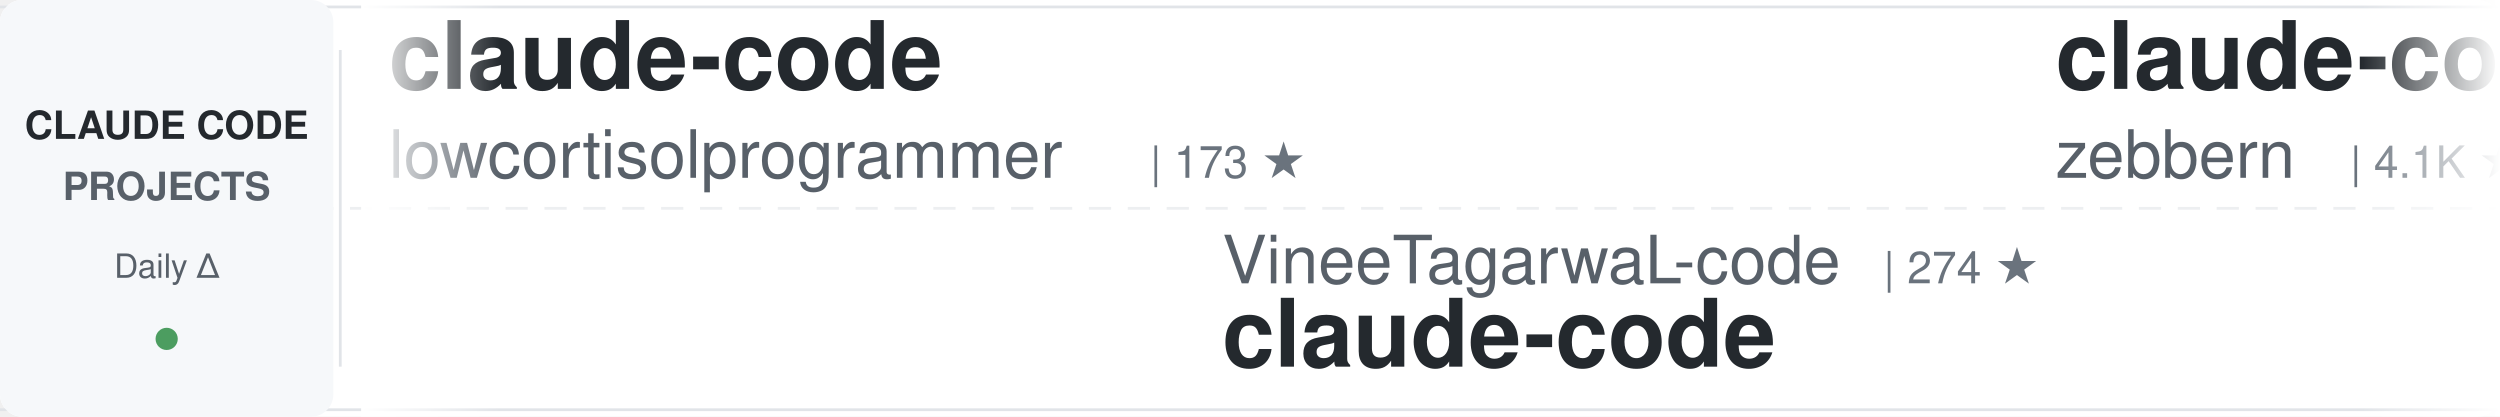
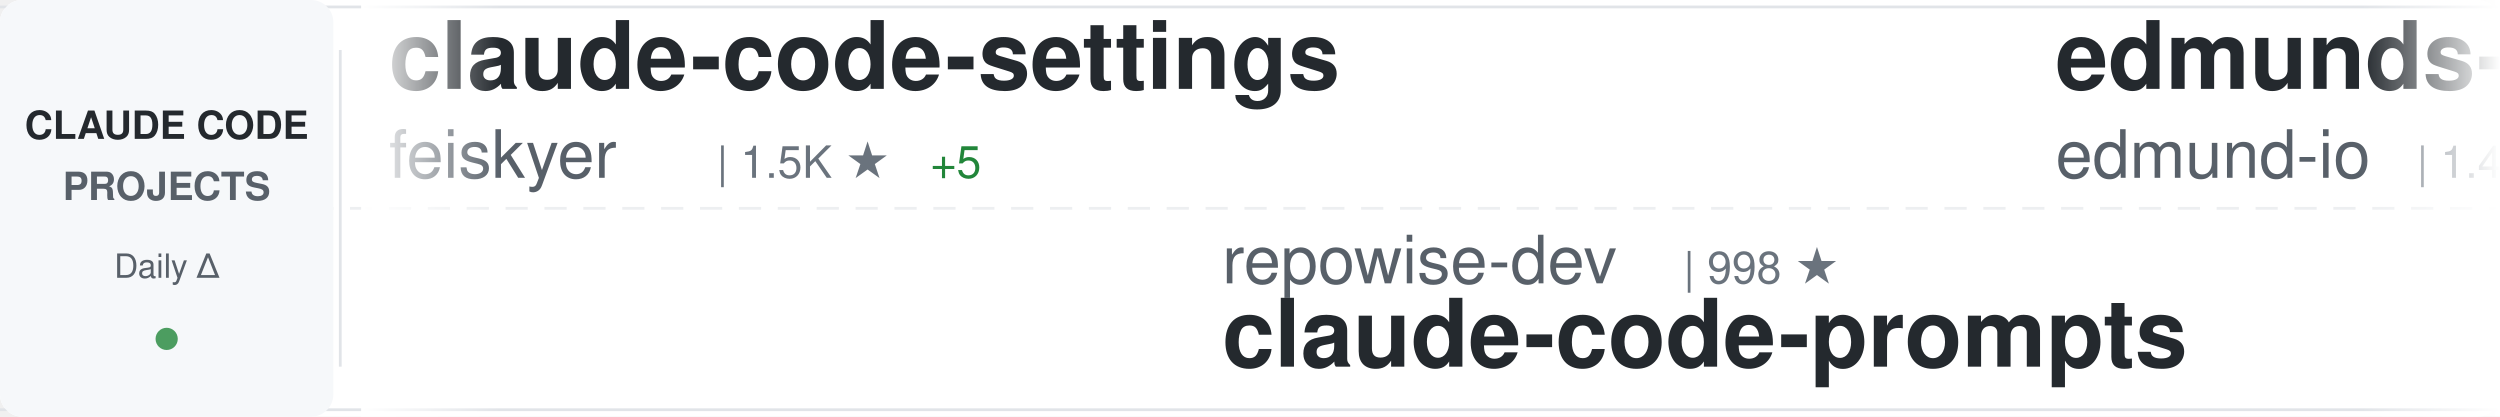
<svg xmlns="http://www.w3.org/2000/svg" width="900" height="150">
  <defs>
    <linearGradient id="awesomeLeftFade" x1="0%" y1="0%" x2="100%" y2="0%">
      <stop offset="0%" style="stop-color:#ffffff;stop-opacity:1" />
      <stop offset="100%" style="stop-color:#ffffff;stop-opacity:0" />
    </linearGradient>
    <linearGradient id="awesomeRightFade" x1="0%" y1="0%" x2="100%" y2="0%">
      <stop offset="0%" style="stop-color:#ffffff;stop-opacity:0" />
      <stop offset="100%" style="stop-color:#ffffff;stop-opacity:1" />
    </linearGradient>
  </defs>
  <rect width="900" height="150" fill="#ffffff" rx="8" />
  <rect x="0" y="2" width="900" height="1" fill="#e1e4e8" />
  <rect x="0" y="147" width="900" height="1" fill="#e1e4e8" />
  <line x1="0" y1="75" x2="900" y2="75" stroke="#e1e4e8" stroke-width="1" stroke-dasharray="8 6" opacity="0.6" />
  <rect x="0" y="0" width="120" height="150" fill="#f6f8fa" rx="8" />
  <text x="60" y="50" font-family="-apple-system, BlinkMacSystemFont, 'Segoe UI', Helvetica, Arial, sans-serif" font-size="14" font-weight="600" fill="#24292e" text-anchor="middle">CLAUDE CODE</text>
  <text x="60" y="72" font-family="-apple-system, BlinkMacSystemFont, 'Segoe UI', Helvetica, Arial, sans-serif" font-size="14" font-weight="600" fill="#586069" text-anchor="middle">PROJECTS</text>
  <text x="60" y="100" font-family="-apple-system, BlinkMacSystemFont, 'Segoe UI', Helvetica, Arial, sans-serif" font-size="12" font-weight="500" fill="#586069" text-anchor="middle">Daily Δ</text>
  <circle cx="60" cy="122" r="4" fill="#22863a" opacity="0.8" />
  <rect x="122" y="18" width="1" height="114" fill="#e1e4e8" />
  <clipPath id="awesomeTickerClip">
    <rect x="130" y="0" width="770" height="150" />
  </clipPath>
  <g clip-path="url(#awesomeTickerClip)">
    <g id="awesomeTickerItems">
      <animateTransform attributeName="transform" attributeType="XML" type="translate" from="0 0" to="-3000 0" dur="54s" repeatCount="indefinite" />
      <g transform="translate(0, 0)">
-         <text x="140" y="32" font-family="-apple-system, BlinkMacSystemFont, 'Segoe UI', Helvetica, Arial, sans-serif" font-size="34" font-weight="600" fill="#24292e">claude-code</text>
-         <text x="140" y="64" font-family="-apple-system, BlinkMacSystemFont, 'Segoe UI', Helvetica, Arial, sans-serif" font-size="24" font-weight="400" fill="#586069">lowcortisolprogrammer</text>
-         <text x="414" y="64" font-family="-apple-system, BlinkMacSystemFont, 'Segoe UI', Helvetica, Arial, sans-serif" font-size="16" font-weight="500" fill="#6a737d">| 173 ★</text>
+         <text x="140" y="32" font-family="-apple-system, BlinkMacSystemFont, 'Segoe UI', Helvetica, Arial, sans-serif" font-size="34" font-weight="600" fill="#24292e">claude-code-settings</text>
+         <text x="140" y="64" font-family="-apple-system, BlinkMacSystemFont, 'Segoe UI', Helvetica, Arial, sans-serif" font-size="24" font-weight="400" fill="#586069">feiskyer</text>
+         <text x="258" y="64" font-family="-apple-system, BlinkMacSystemFont, 'Segoe UI', Helvetica, Arial, sans-serif" font-size="16" font-weight="500" fill="#6a737d">| 1.5K ★</text>
+         <text x="335" y="64" font-family="-apple-system, BlinkMacSystemFont, 'Segoe UI', Helvetica, Arial, sans-serif" font-size="16" font-weight="500" fill="#22863a"> +5</text>
      </g>
      <g transform="translate(300, 0)">
-         <text x="140" y="102" font-family="-apple-system, BlinkMacSystemFont, 'Segoe UI', Helvetica, Arial, sans-serif" font-size="24" font-weight="400" fill="#586069">VineeTagarwaL-code</text>
-         <text x="378" y="102" font-family="-apple-system, BlinkMacSystemFont, 'Segoe UI', Helvetica, Arial, sans-serif" font-size="16" font-weight="500" fill="#6a737d">| 274 ★</text>
+         <text x="140" y="102" font-family="-apple-system, BlinkMacSystemFont, 'Segoe UI', Helvetica, Arial, sans-serif" font-size="24" font-weight="400" fill="#586069">repowise-dev</text>
+         <text x="306" y="102" font-family="-apple-system, BlinkMacSystemFont, 'Segoe UI', Helvetica, Arial, sans-serif" font-size="16" font-weight="500" fill="#6a737d">| 998 ★</text>
+         <text x="140" y="132" font-family="-apple-system, BlinkMacSystemFont, 'Segoe UI', Helvetica, Arial, sans-serif" font-size="34" font-weight="600" fill="#24292e">claude-code-prompts</text>
+       </g>
+       <g transform="translate(600, 0)">
+         <text x="140" y="32" font-family="-apple-system, BlinkMacSystemFont, 'Segoe UI', Helvetica, Arial, sans-serif" font-size="34" font-weight="600" fill="#24292e">edmunds-claude-code</text>
+         <text x="140" y="64" font-family="-apple-system, BlinkMacSystemFont, 'Segoe UI', Helvetica, Arial, sans-serif" font-size="24" font-weight="400" fill="#586069">edmund-io</text>
+         <text x="270" y="64" font-family="-apple-system, BlinkMacSystemFont, 'Segoe UI', Helvetica, Arial, sans-serif" font-size="16" font-weight="500" fill="#6a737d">| 1.4K ★</text>
+         <text x="347" y="64" font-family="-apple-system, BlinkMacSystemFont, 'Segoe UI', Helvetica, Arial, sans-serif" font-size="16" font-weight="500" fill="#22863a"> +3</text>
+       </g>
+       <g transform="translate(900, 0)">
+         <text x="140" y="102" font-family="-apple-system, BlinkMacSystemFont, 'Segoe UI', Helvetica, Arial, sans-serif" font-size="24" font-weight="400" fill="#586069">farion1231</text>
+         <text x="282" y="102" font-family="-apple-system, BlinkMacSystemFont, 'Segoe UI', Helvetica, Arial, sans-serif" font-size="16" font-weight="500" fill="#6a737d">| 68.0K ★</text>
+         <text x="368" y="102" font-family="-apple-system, BlinkMacSystemFont, 'Segoe UI', Helvetica, Arial, sans-serif" font-size="16" font-weight="500" fill="#22863a"> +1.3K</text>
+         <text x="140" y="132" font-family="-apple-system, BlinkMacSystemFont, 'Segoe UI', Helvetica, Arial, sans-serif" font-size="34" font-weight="600" fill="#24292e">cc-switch</text>
+       </g>
+       <g transform="translate(1200, 0)">
+         <text x="140" y="32" font-family="-apple-system, BlinkMacSystemFont, 'Segoe UI', Helvetica, Arial, sans-serif" font-size="34" font-weight="600" fill="#24292e">my-claude-code-setup</text>
+         <text x="140" y="64" font-family="-apple-system, BlinkMacSystemFont, 'Segoe UI', Helvetica, Arial, sans-serif" font-size="24" font-weight="400" fill="#586069">centminmod</text>
+         <text x="282" y="64" font-family="-apple-system, BlinkMacSystemFont, 'Segoe UI', Helvetica, Arial, sans-serif" font-size="16" font-weight="500" fill="#6a737d">| 2.3K ★</text>
+         <text x="359" y="64" font-family="-apple-system, BlinkMacSystemFont, 'Segoe UI', Helvetica, Arial, sans-serif" font-size="16" font-weight="500" fill="#22863a"> +2</text>
+       </g>
+       <g transform="translate(1500, 0)">
+         <text x="140" y="102" font-family="-apple-system, BlinkMacSystemFont, 'Segoe UI', Helvetica, Arial, sans-serif" font-size="24" font-weight="400" fill="#586069">fazxes</text>
+         <text x="234" y="102" font-family="-apple-system, BlinkMacSystemFont, 'Segoe UI', Helvetica, Arial, sans-serif" font-size="16" font-weight="500" fill="#6a737d">| 215 ★</text>
+         <text x="140" y="132" font-family="-apple-system, BlinkMacSystemFont, 'Segoe UI', Helvetica, Arial, sans-serif" font-size="34" font-weight="600" fill="#24292e">Claude-code</text>
+       </g>
+       <g transform="translate(1800, 0)">
+         <text x="140" y="32" font-family="-apple-system, BlinkMacSystemFont, 'Segoe UI', Helvetica, Arial, sans-serif" font-size="34" font-weight="600" fill="#24292e">claude-code-base-action</text>
+         <text x="140" y="64" font-family="-apple-system, BlinkMacSystemFont, 'Segoe UI', Helvetica, Arial, sans-serif" font-size="24" font-weight="400" fill="#586069">anthropics</text>
+         <text x="282" y="64" font-family="-apple-system, BlinkMacSystemFont, 'Segoe UI', Helvetica, Arial, sans-serif" font-size="16" font-weight="500" fill="#6a737d">| 820 ★</text>
+         <text x="350" y="64" font-family="-apple-system, BlinkMacSystemFont, 'Segoe UI', Helvetica, Arial, sans-serif" font-size="16" font-weight="500" fill="#22863a"> +2</text>
+       </g>
+       <g transform="translate(2100, 0)">
+         <text x="140" y="102" font-family="-apple-system, BlinkMacSystemFont, 'Segoe UI', Helvetica, Arial, sans-serif" font-size="24" font-weight="400" fill="#586069">chiragjoshi12</text>
+         <text x="318" y="102" font-family="-apple-system, BlinkMacSystemFont, 'Segoe UI', Helvetica, Arial, sans-serif" font-size="16" font-weight="500" fill="#6a737d">| 198 ★</text>
+         <text x="386" y="102" font-family="-apple-system, BlinkMacSystemFont, 'Segoe UI', Helvetica, Arial, sans-serif" font-size="16" font-weight="500" fill="#22863a"> +1</text>
        <text x="140" y="132" font-family="-apple-system, BlinkMacSystemFont, 'Segoe UI', Helvetica, Arial, sans-serif" font-size="34" font-weight="600" fill="#24292e">claude-code</text>
      </g>
-       <g transform="translate(600, 0)">
-         <text x="140" y="32" font-family="-apple-system, BlinkMacSystemFont, 'Segoe UI', Helvetica, Arial, sans-serif" font-size="34" font-weight="600" fill="#24292e">claude-code-guide</text>
-         <text x="140" y="64" font-family="-apple-system, BlinkMacSystemFont, 'Segoe UI', Helvetica, Arial, sans-serif" font-size="24" font-weight="400" fill="#586069">zebbern</text>
-         <text x="246" y="64" font-family="-apple-system, BlinkMacSystemFont, 'Segoe UI', Helvetica, Arial, sans-serif" font-size="16" font-weight="500" fill="#6a737d">| 4.1K ★</text>
-         <text x="323" y="64" font-family="-apple-system, BlinkMacSystemFont, 'Segoe UI', Helvetica, Arial, sans-serif" font-size="16" font-weight="500" fill="#22863a"> +10</text>
-       </g>
-       <g transform="translate(900, 0)">
-         <text x="140" y="102" font-family="-apple-system, BlinkMacSystemFont, 'Segoe UI', Helvetica, Arial, sans-serif" font-size="24" font-weight="400" fill="#586069">guanshan</text>
-         <text x="258" y="102" font-family="-apple-system, BlinkMacSystemFont, 'Segoe UI', Helvetica, Arial, sans-serif" font-size="16" font-weight="500" fill="#6a737d">| 59 ★</text>
-         <text x="140" y="132" font-family="-apple-system, BlinkMacSystemFont, 'Segoe UI', Helvetica, Arial, sans-serif" font-size="34" font-weight="600" fill="#24292e">ClaudeCode</text>
-       </g>
-       <g transform="translate(1200, 0)">
-         <text x="140" y="32" font-family="-apple-system, BlinkMacSystemFont, 'Segoe UI', Helvetica, Arial, sans-serif" font-size="34" font-weight="600" fill="#24292e">claude-task-master</text>
-         <text x="140" y="64" font-family="-apple-system, BlinkMacSystemFont, 'Segoe UI', Helvetica, Arial, sans-serif" font-size="24" font-weight="400" fill="#586069">eyaltoledano</text>
-         <text x="306" y="64" font-family="-apple-system, BlinkMacSystemFont, 'Segoe UI', Helvetica, Arial, sans-serif" font-size="16" font-weight="500" fill="#6a737d">| 27.1K ★</text>
-         <text x="392" y="64" font-family="-apple-system, BlinkMacSystemFont, 'Segoe UI', Helvetica, Arial, sans-serif" font-size="16" font-weight="500" fill="#22863a"> +17</text>
-       </g>
-       <g transform="translate(1500, 0)">
-         <text x="140" y="102" font-family="-apple-system, BlinkMacSystemFont, 'Segoe UI', Helvetica, Arial, sans-serif" font-size="24" font-weight="400" fill="#586069">sugyan</text>
-         <text x="234" y="102" font-family="-apple-system, BlinkMacSystemFont, 'Segoe UI', Helvetica, Arial, sans-serif" font-size="16" font-weight="500" fill="#6a737d">| 1.1K ★</text>
-         <text x="311" y="102" font-family="-apple-system, BlinkMacSystemFont, 'Segoe UI', Helvetica, Arial, sans-serif" font-size="16" font-weight="500" fill="#22863a"> +2</text>
-         <text x="140" y="132" font-family="-apple-system, BlinkMacSystemFont, 'Segoe UI', Helvetica, Arial, sans-serif" font-size="34" font-weight="600" fill="#24292e">claude-code-webui</text>
-       </g>
-       <g transform="translate(1800, 0)">
-         <text x="140" y="32" font-family="-apple-system, BlinkMacSystemFont, 'Segoe UI', Helvetica, Arial, sans-serif" font-size="34" font-weight="600" fill="#24292e">antigravity-awesome-skil...</text>
-         <text x="140" y="64" font-family="-apple-system, BlinkMacSystemFont, 'Segoe UI', Helvetica, Arial, sans-serif" font-size="24" font-weight="400" fill="#586069">sickn33</text>
-         <text x="246" y="64" font-family="-apple-system, BlinkMacSystemFont, 'Segoe UI', Helvetica, Arial, sans-serif" font-size="16" font-weight="500" fill="#6a737d">| 37.2K ★</text>
-         <text x="332" y="64" font-family="-apple-system, BlinkMacSystemFont, 'Segoe UI', Helvetica, Arial, sans-serif" font-size="16" font-weight="500" fill="#22863a"> +147</text>
-       </g>
-       <g transform="translate(2100, 0)">
-         <text x="140" y="102" font-family="-apple-system, BlinkMacSystemFont, 'Segoe UI', Helvetica, Arial, sans-serif" font-size="24" font-weight="400" fill="#586069">Hyper66666</text>
-         <text x="282" y="102" font-family="-apple-system, BlinkMacSystemFont, 'Segoe UI', Helvetica, Arial, sans-serif" font-size="16" font-weight="500" fill="#6a737d">| 213 ★</text>
-         <text x="140" y="132" font-family="-apple-system, BlinkMacSystemFont, 'Segoe UI', Helvetica, Arial, sans-serif" font-size="34" font-weight="600" fill="#24292e">claude-code-sourcemap</text>
-       </g>
      <g transform="translate(2400, 0)">
-         <text x="140" y="32" font-family="-apple-system, BlinkMacSystemFont, 'Segoe UI', Helvetica, Arial, sans-serif" font-size="34" font-weight="600" fill="#24292e">everything-claude-code</text>
-         <text x="140" y="64" font-family="-apple-system, BlinkMacSystemFont, 'Segoe UI', Helvetica, Arial, sans-serif" font-size="24" font-weight="400" fill="#586069">affaan-m</text>
-         <text x="258" y="64" font-family="-apple-system, BlinkMacSystemFont, 'Segoe UI', Helvetica, Arial, sans-serif" font-size="16" font-weight="500" fill="#6a737d">| 179.7K ★</text>
-         <text x="353" y="64" font-family="-apple-system, BlinkMacSystemFont, 'Segoe UI', Helvetica, Arial, sans-serif" font-size="16" font-weight="500" fill="#22863a"> +1.3K</text>
+         <text x="140" y="32" font-family="-apple-system, BlinkMacSystemFont, 'Segoe UI', Helvetica, Arial, sans-serif" font-size="34" font-weight="600" fill="#24292e">claude-code-action</text>
+         <text x="140" y="64" font-family="-apple-system, BlinkMacSystemFont, 'Segoe UI', Helvetica, Arial, sans-serif" font-size="24" font-weight="400" fill="#586069">anthropics</text>
+         <text x="282" y="64" font-family="-apple-system, BlinkMacSystemFont, 'Segoe UI', Helvetica, Arial, sans-serif" font-size="16" font-weight="500" fill="#6a737d">| 7.5K ★</text>
+         <text x="359" y="64" font-family="-apple-system, BlinkMacSystemFont, 'Segoe UI', Helvetica, Arial, sans-serif" font-size="16" font-weight="500" fill="#22863a"> +16</text>
      </g>
      <g transform="translate(2700, 0)">
-         <text x="140" y="102" font-family="-apple-system, BlinkMacSystemFont, 'Segoe UI', Helvetica, Arial, sans-serif" font-size="24" font-weight="400" fill="#586069">xorespesp</text>
-         <text x="270" y="102" font-family="-apple-system, BlinkMacSystemFont, 'Segoe UI', Helvetica, Arial, sans-serif" font-size="16" font-weight="500" fill="#6a737d">| 223 ★</text>
-         <text x="140" y="132" font-family="-apple-system, BlinkMacSystemFont, 'Segoe UI', Helvetica, Arial, sans-serif" font-size="34" font-weight="600" fill="#24292e">claude-code</text>
+         <text x="140" y="102" font-family="-apple-system, BlinkMacSystemFont, 'Segoe UI', Helvetica, Arial, sans-serif" font-size="24" font-weight="400" fill="#586069">alirezarezvani</text>
+         <text x="330" y="102" font-family="-apple-system, BlinkMacSystemFont, 'Segoe UI', Helvetica, Arial, sans-serif" font-size="16" font-weight="500" fill="#6a737d">| 14.5K ★</text>
+         <text x="416" y="102" font-family="-apple-system, BlinkMacSystemFont, 'Segoe UI', Helvetica, Arial, sans-serif" font-size="16" font-weight="500" fill="#22863a"> +115</text>
+         <text x="140" y="132" font-family="-apple-system, BlinkMacSystemFont, 'Segoe UI', Helvetica, Arial, sans-serif" font-size="34" font-weight="600" fill="#24292e">claude-skills</text>
      </g>
      <g transform="translate(3000, 0)">
-         <text x="140" y="32" font-family="-apple-system, BlinkMacSystemFont, 'Segoe UI', Helvetica, Arial, sans-serif" font-size="34" font-weight="600" fill="#24292e">claude-code</text>
-         <text x="140" y="64" font-family="-apple-system, BlinkMacSystemFont, 'Segoe UI', Helvetica, Arial, sans-serif" font-size="24" font-weight="400" fill="#586069">lowcortisolprogrammer</text>
-         <text x="414" y="64" font-family="-apple-system, BlinkMacSystemFont, 'Segoe UI', Helvetica, Arial, sans-serif" font-size="16" font-weight="500" fill="#6a737d">| 173 ★</text>
+         <text x="140" y="32" font-family="-apple-system, BlinkMacSystemFont, 'Segoe UI', Helvetica, Arial, sans-serif" font-size="34" font-weight="600" fill="#24292e">claude-code-settings</text>
+         <text x="140" y="64" font-family="-apple-system, BlinkMacSystemFont, 'Segoe UI', Helvetica, Arial, sans-serif" font-size="24" font-weight="400" fill="#586069">feiskyer</text>
+         <text x="258" y="64" font-family="-apple-system, BlinkMacSystemFont, 'Segoe UI', Helvetica, Arial, sans-serif" font-size="16" font-weight="500" fill="#6a737d">| 1.5K ★</text>
+         <text x="335" y="64" font-family="-apple-system, BlinkMacSystemFont, 'Segoe UI', Helvetica, Arial, sans-serif" font-size="16" font-weight="500" fill="#22863a"> +5</text>
      </g>
      <g transform="translate(3300, 0)">
-         <text x="140" y="102" font-family="-apple-system, BlinkMacSystemFont, 'Segoe UI', Helvetica, Arial, sans-serif" font-size="24" font-weight="400" fill="#586069">VineeTagarwaL-code</text>
-         <text x="378" y="102" font-family="-apple-system, BlinkMacSystemFont, 'Segoe UI', Helvetica, Arial, sans-serif" font-size="16" font-weight="500" fill="#6a737d">| 274 ★</text>
-         <text x="140" y="132" font-family="-apple-system, BlinkMacSystemFont, 'Segoe UI', Helvetica, Arial, sans-serif" font-size="34" font-weight="600" fill="#24292e">claude-code</text>
+         <text x="140" y="102" font-family="-apple-system, BlinkMacSystemFont, 'Segoe UI', Helvetica, Arial, sans-serif" font-size="24" font-weight="400" fill="#586069">repowise-dev</text>
+         <text x="306" y="102" font-family="-apple-system, BlinkMacSystemFont, 'Segoe UI', Helvetica, Arial, sans-serif" font-size="16" font-weight="500" fill="#6a737d">| 998 ★</text>
+         <text x="140" y="132" font-family="-apple-system, BlinkMacSystemFont, 'Segoe UI', Helvetica, Arial, sans-serif" font-size="34" font-weight="600" fill="#24292e">claude-code-prompts</text>
      </g>
      <g transform="translate(3600, 0)">
-         <text x="140" y="32" font-family="-apple-system, BlinkMacSystemFont, 'Segoe UI', Helvetica, Arial, sans-serif" font-size="34" font-weight="600" fill="#24292e">claude-code-guide</text>
-         <text x="140" y="64" font-family="-apple-system, BlinkMacSystemFont, 'Segoe UI', Helvetica, Arial, sans-serif" font-size="24" font-weight="400" fill="#586069">zebbern</text>
-         <text x="246" y="64" font-family="-apple-system, BlinkMacSystemFont, 'Segoe UI', Helvetica, Arial, sans-serif" font-size="16" font-weight="500" fill="#6a737d">| 4.1K ★</text>
-         <text x="323" y="64" font-family="-apple-system, BlinkMacSystemFont, 'Segoe UI', Helvetica, Arial, sans-serif" font-size="16" font-weight="500" fill="#22863a"> +10</text>
+         <text x="140" y="32" font-family="-apple-system, BlinkMacSystemFont, 'Segoe UI', Helvetica, Arial, sans-serif" font-size="34" font-weight="600" fill="#24292e">edmunds-claude-code</text>
+         <text x="140" y="64" font-family="-apple-system, BlinkMacSystemFont, 'Segoe UI', Helvetica, Arial, sans-serif" font-size="24" font-weight="400" fill="#586069">edmund-io</text>
+         <text x="270" y="64" font-family="-apple-system, BlinkMacSystemFont, 'Segoe UI', Helvetica, Arial, sans-serif" font-size="16" font-weight="500" fill="#6a737d">| 1.4K ★</text>
+         <text x="347" y="64" font-family="-apple-system, BlinkMacSystemFont, 'Segoe UI', Helvetica, Arial, sans-serif" font-size="16" font-weight="500" fill="#22863a"> +3</text>
      </g>
      <g transform="translate(3900, 0)">
-         <text x="140" y="102" font-family="-apple-system, BlinkMacSystemFont, 'Segoe UI', Helvetica, Arial, sans-serif" font-size="24" font-weight="400" fill="#586069">guanshan</text>
-         <text x="258" y="102" font-family="-apple-system, BlinkMacSystemFont, 'Segoe UI', Helvetica, Arial, sans-serif" font-size="16" font-weight="500" fill="#6a737d">| 59 ★</text>
-         <text x="140" y="132" font-family="-apple-system, BlinkMacSystemFont, 'Segoe UI', Helvetica, Arial, sans-serif" font-size="34" font-weight="600" fill="#24292e">ClaudeCode</text>
+         <text x="140" y="102" font-family="-apple-system, BlinkMacSystemFont, 'Segoe UI', Helvetica, Arial, sans-serif" font-size="24" font-weight="400" fill="#586069">farion1231</text>
+         <text x="282" y="102" font-family="-apple-system, BlinkMacSystemFont, 'Segoe UI', Helvetica, Arial, sans-serif" font-size="16" font-weight="500" fill="#6a737d">| 68.0K ★</text>
+         <text x="368" y="102" font-family="-apple-system, BlinkMacSystemFont, 'Segoe UI', Helvetica, Arial, sans-serif" font-size="16" font-weight="500" fill="#22863a"> +1.3K</text>
+         <text x="140" y="132" font-family="-apple-system, BlinkMacSystemFont, 'Segoe UI', Helvetica, Arial, sans-serif" font-size="34" font-weight="600" fill="#24292e">cc-switch</text>
      </g>
    </g>
  </g>
  <rect x="130" y="0" width="50" height="150" fill="url(#awesomeLeftFade)" />
  <rect x="850" y="0" width="50" height="150" fill="url(#awesomeRightFade)" />
</svg>
